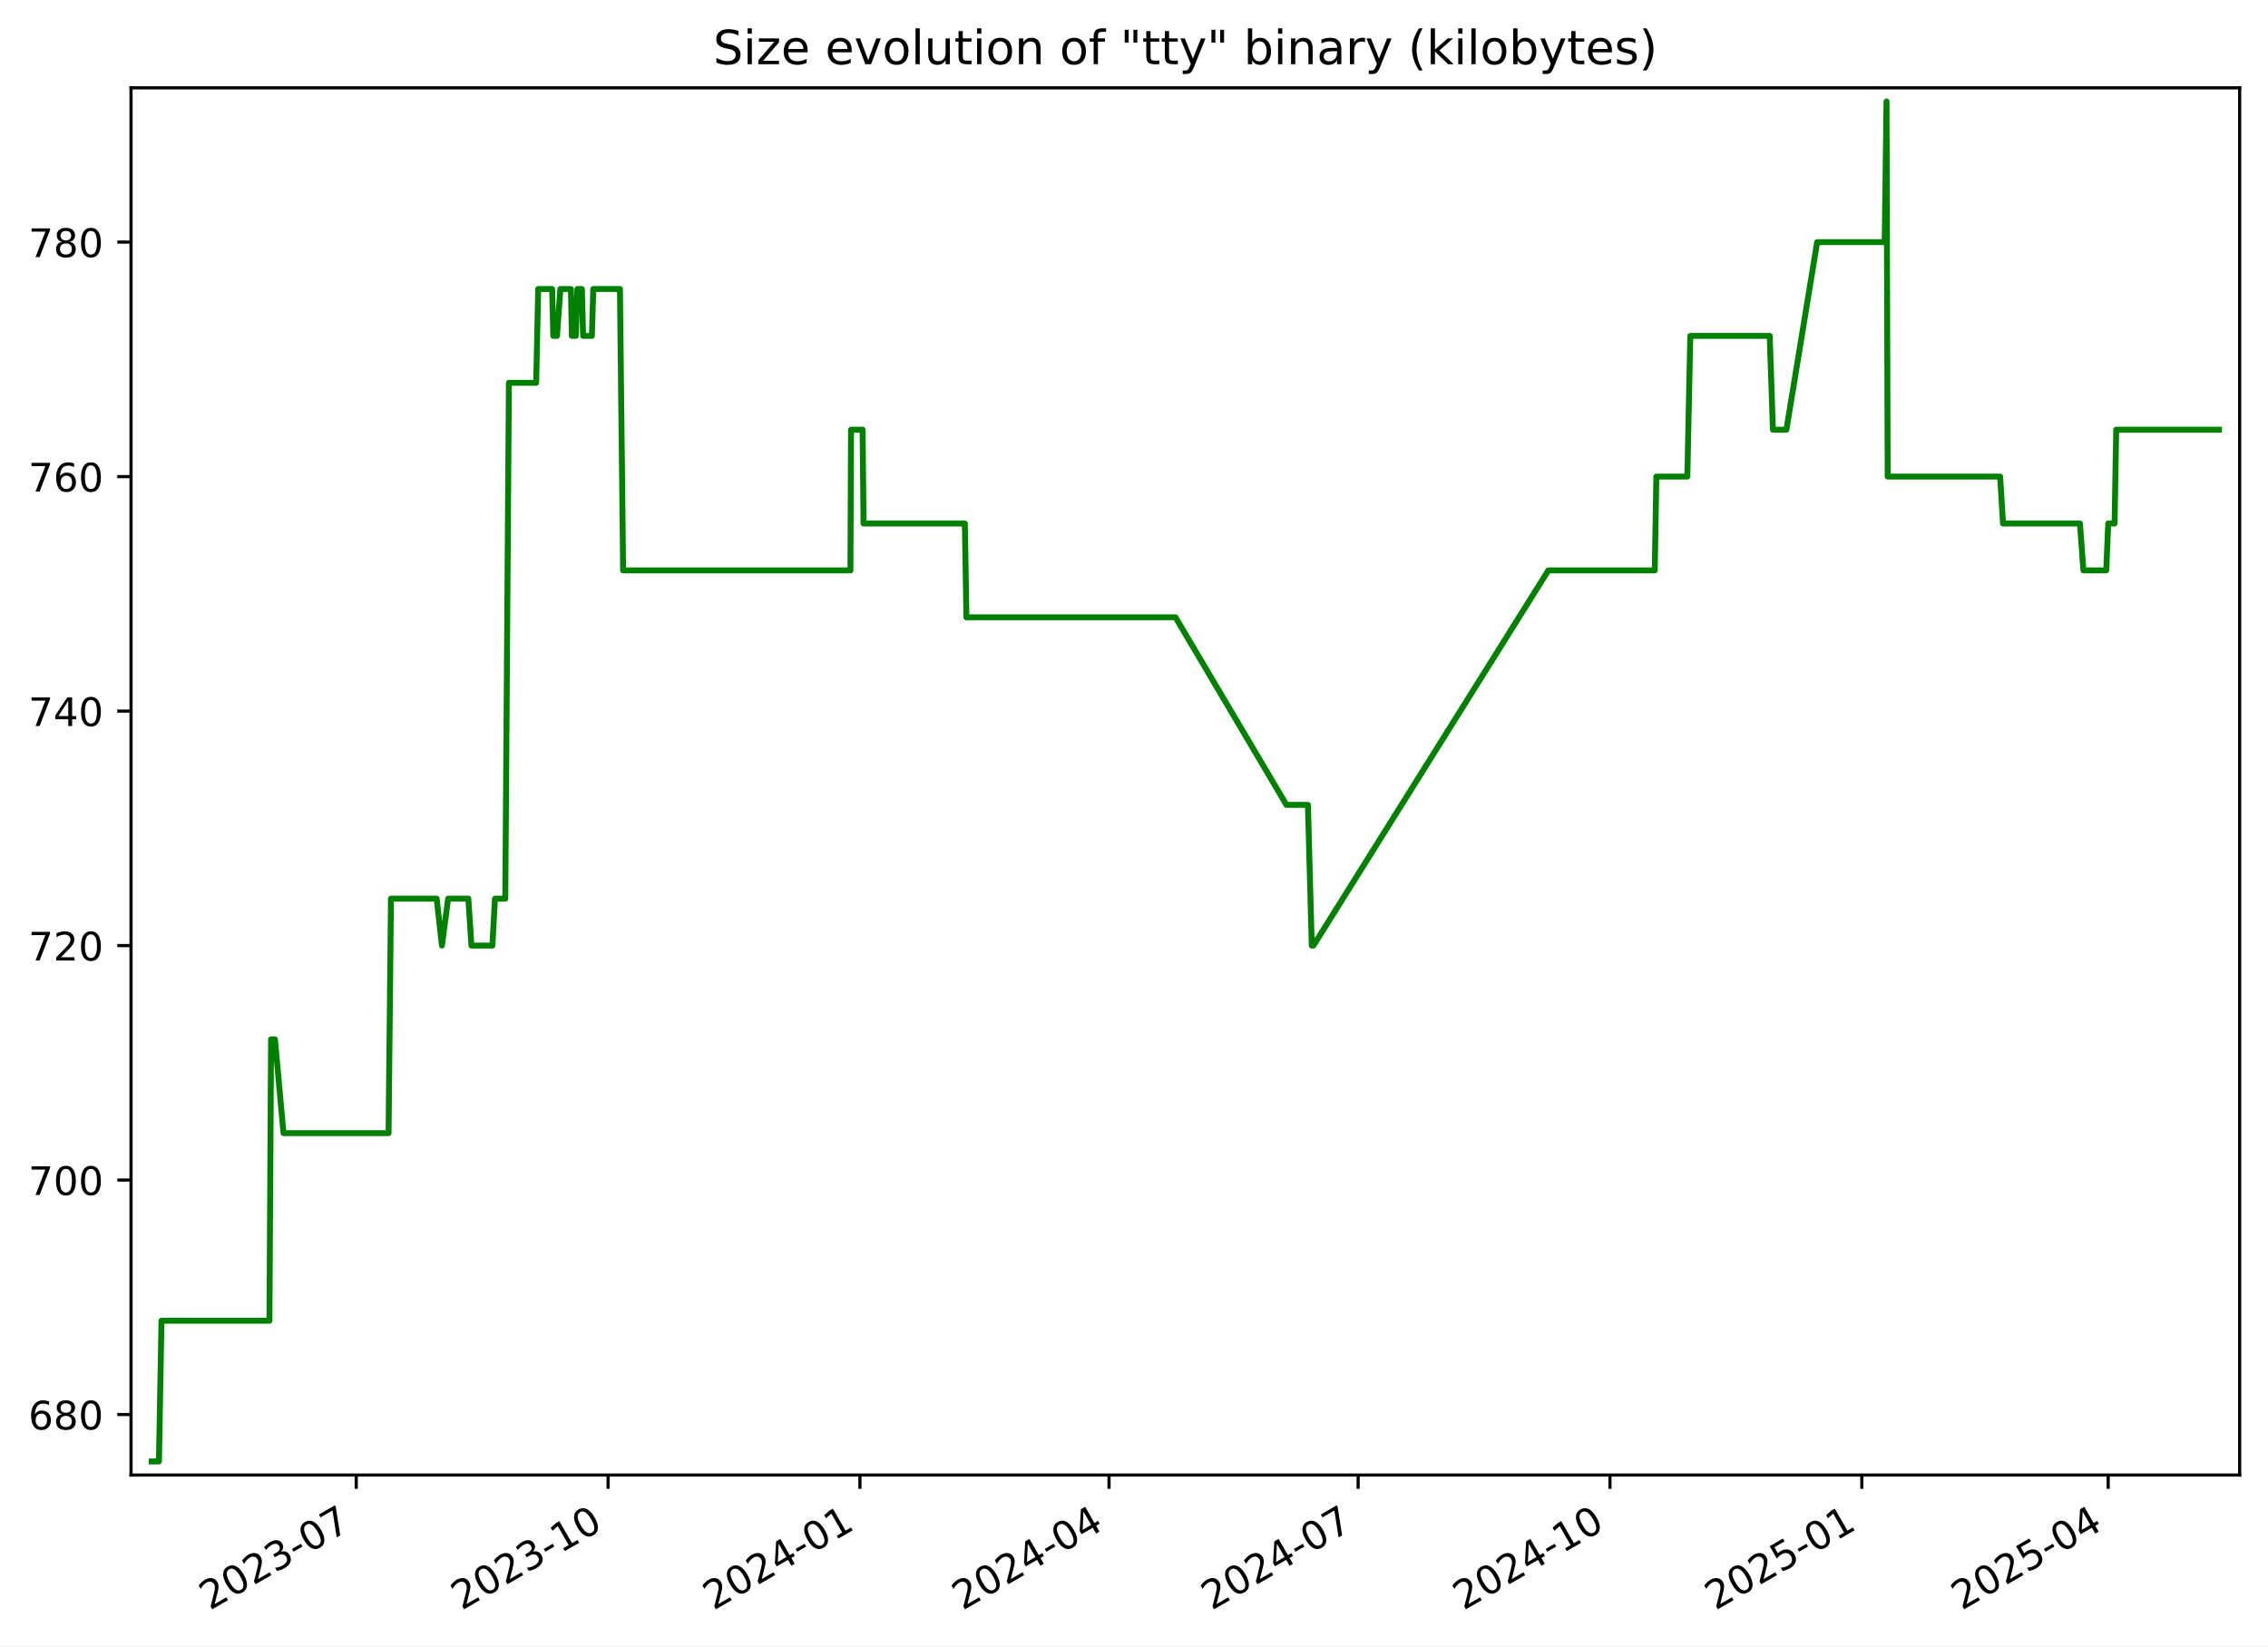
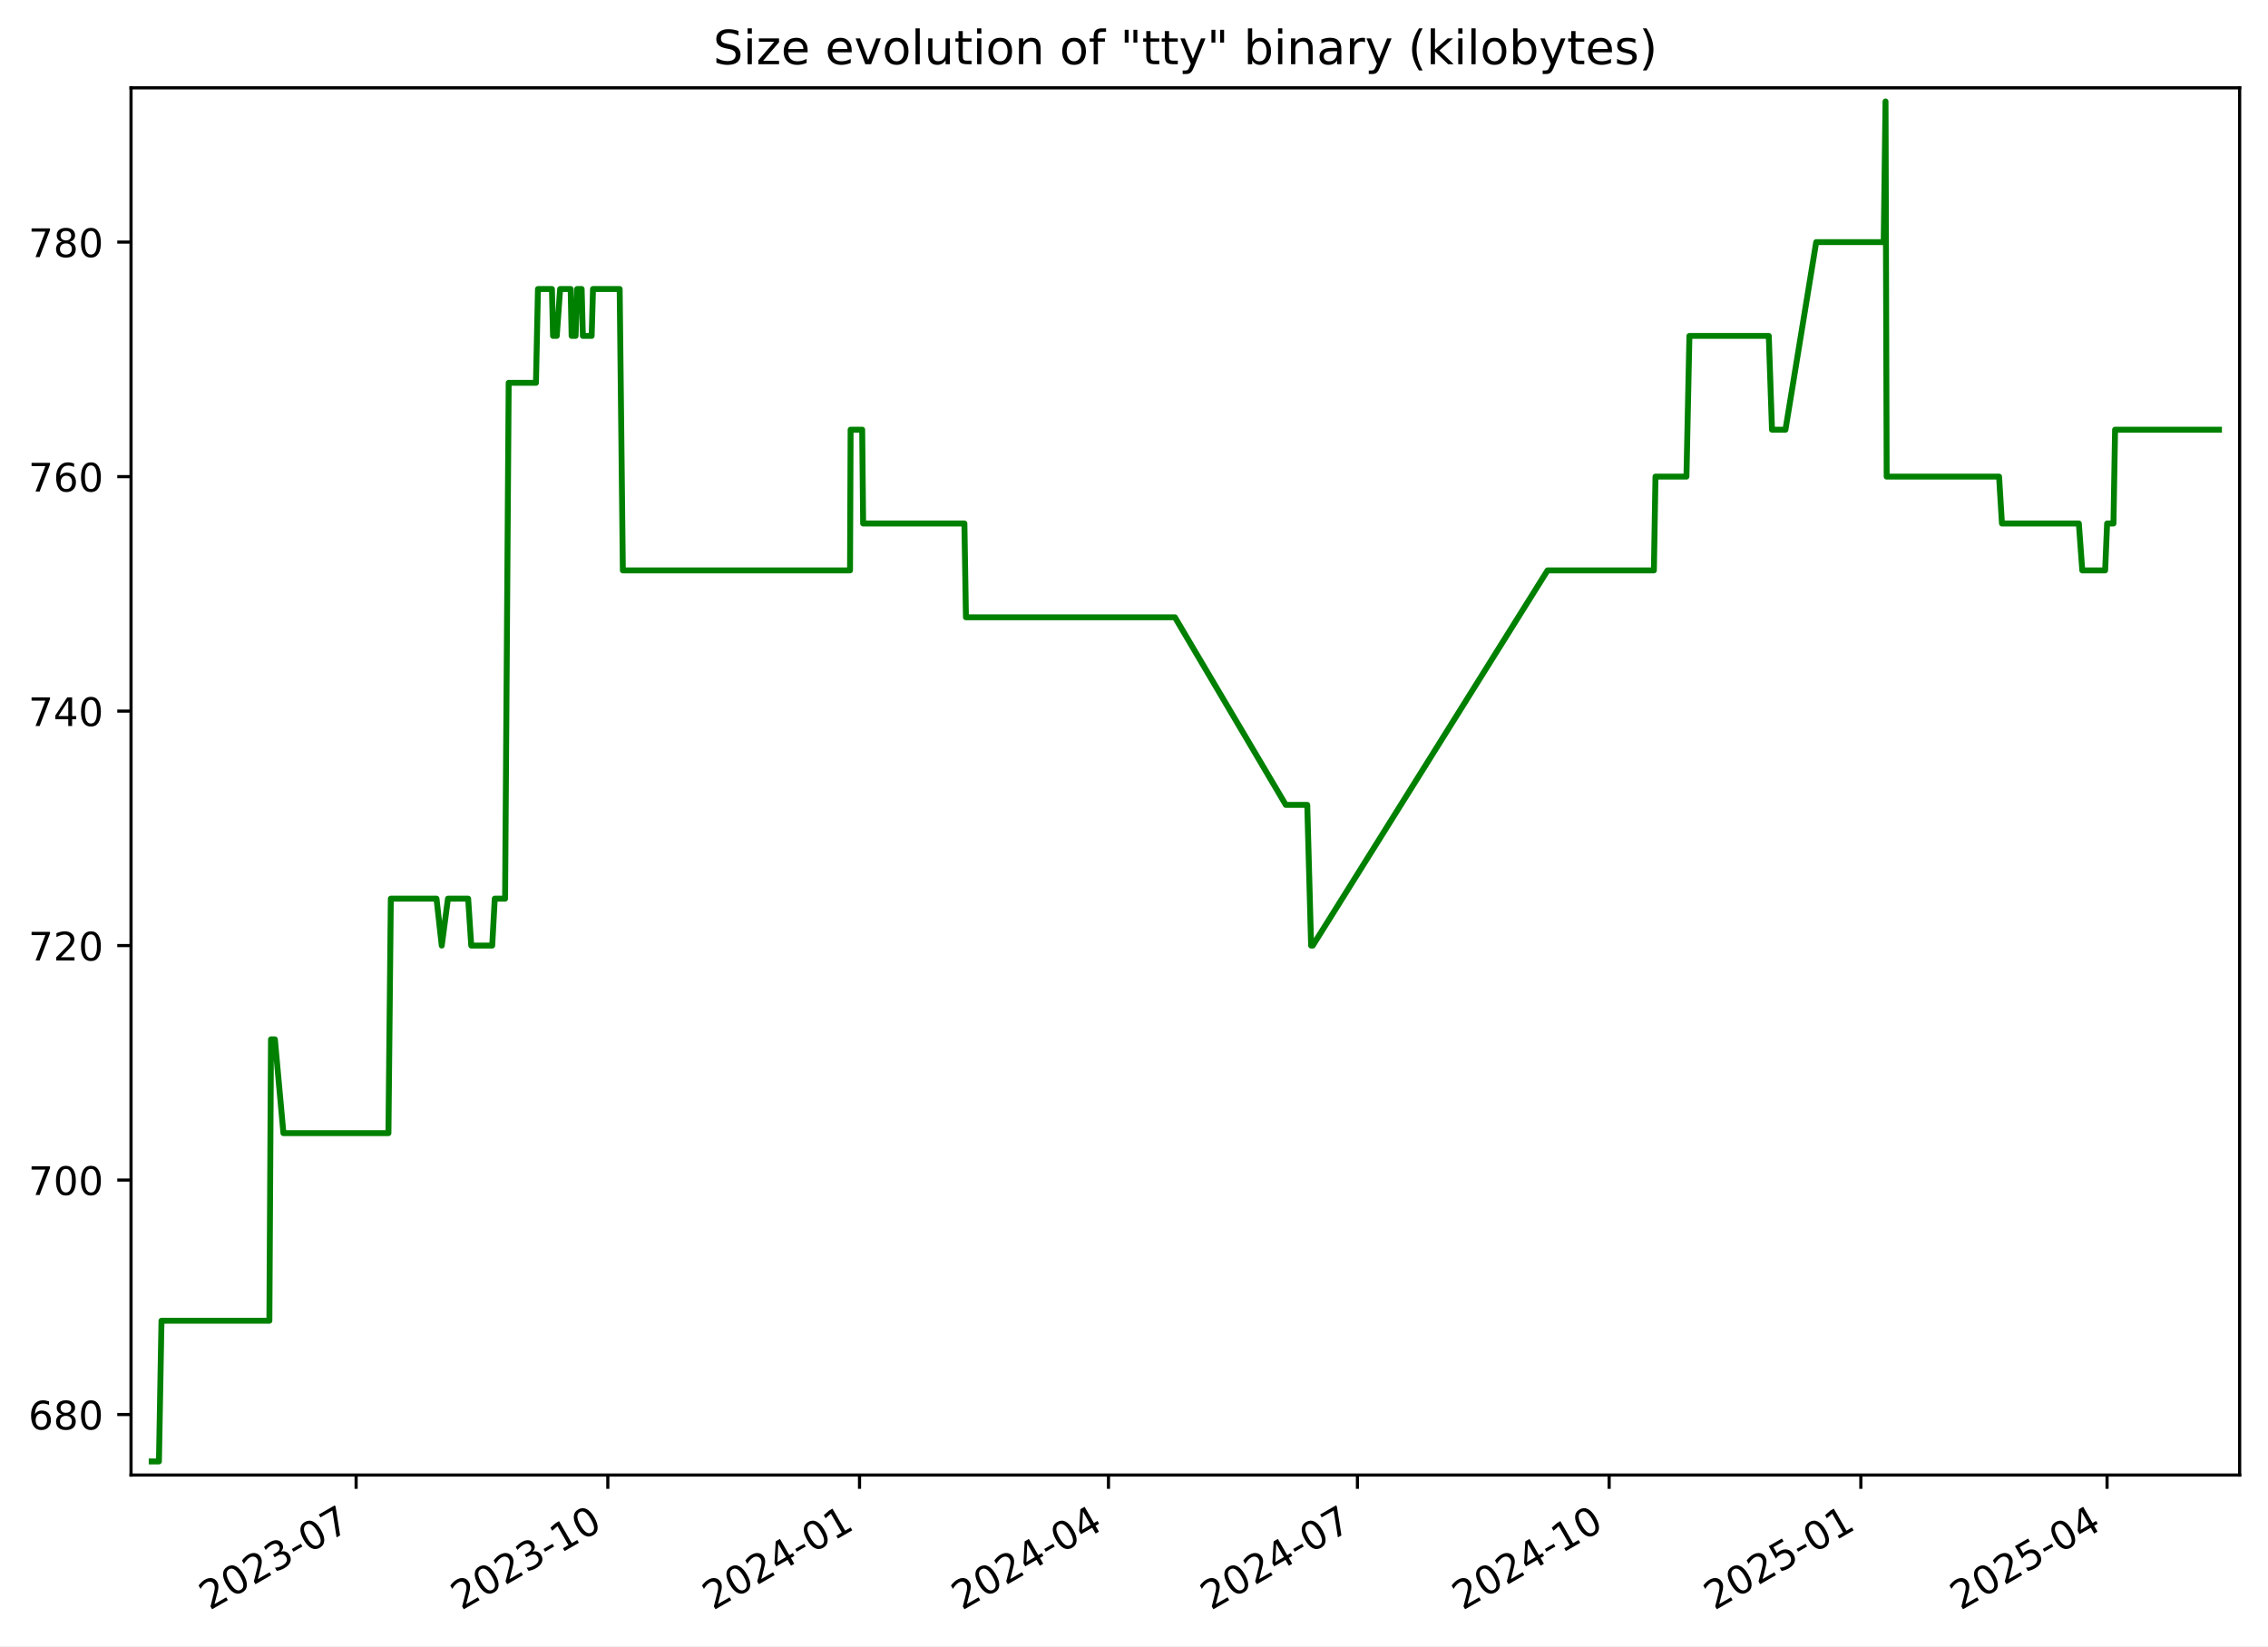
<svg xmlns="http://www.w3.org/2000/svg" xmlns:xlink="http://www.w3.org/1999/xlink" width="576.168pt" height="418.303pt" viewBox="0 0 576.168 418.303" version="1.1">
  <defs>
    <style type="text/css">*{stroke-linejoin: round; stroke-linecap: butt}</style>
  </defs>
  <g id="figure_1">
    <g id="patch_1">
      <path d="M -0 418.303  L 576.168 418.303  L 576.168 0  L -0 0  z " style="fill: #ffffff" />
    </g>
    <g id="axes_1">
      <g id="patch_2">
        <path d="M 33.288 374.83  L 568.967 374.83  L 568.967 22.318  L 33.288 22.318  z " style="fill: #ffffff" />
      </g>
      <g id="matplotlib.axis_1">
        <g id="xtick_1">
          <g id="line2d_1">
            <defs>
-               <path id="mfdea3a6be2" d="M 0 0  L 0 3.5  " style="stroke: #000000; stroke-width: 0.8" />
+               <path id="m11671a0cd8" d="M 0 0  L 0 3.5  " style="stroke: #000000; stroke-width: 0.8" />
            </defs>
            <g>
-               <use xlink:href="#mfdea3a6be2" x="90.501" y="374.83" style="stroke: #000000; stroke-width: 0.8" />
+               <use xlink:href="#m11671a0cd8" x="90.471" y="374.83" style="stroke: #000000; stroke-width: 0.8" />
            </g>
          </g>
          <g id="text_1">
-             <g transform="translate(53.27641 409.302) rotate(-30) scale(0.1 -0.1)">
+             <g transform="translate(53.24667 409.302) rotate(-30) scale(0.1 -0.1)">
              <defs>
                <path id="DejaVuSans-32" d="M 1228 531  L 3431 531  L 3431 0  L 469 0  L 469 531  Q 828 903 1448 1529  Q 2069 2156 2228 2338  Q 2531 2678 2651 2914  Q 2772 3150 2772 3378  Q 2772 3750 2511 3984  Q 2250 4219 1831 4219  Q 1534 4219 1204 4116  Q 875 4013 500 3803  L 500 4441  Q 881 4594 1212 4672  Q 1544 4750 1819 4750  Q 2544 4750 2975 4387  Q 3406 4025 3406 3419  Q 3406 3131 3298 2873  Q 3191 2616 2906 2266  Q 2828 2175 2409 1742  Q 1991 1309 1228 531  z " transform="scale(0.015625)" />
                <path id="DejaVuSans-30" d="M 2034 4250  Q 1547 4250 1301 3770  Q 1056 3291 1056 2328  Q 1056 1369 1301 889  Q 1547 409 2034 409  Q 2525 409 2770 889  Q 3016 1369 3016 2328  Q 3016 3291 2770 3770  Q 2525 4250 2034 4250  z M 2034 4750  Q 2819 4750 3233 4129  Q 3647 3509 3647 2328  Q 3647 1150 3233 529  Q 2819 -91 2034 -91  Q 1250 -91 836 529  Q 422 1150 422 2328  Q 422 3509 836 4129  Q 1250 4750 2034 4750  z " transform="scale(0.015625)" />
                <path id="DejaVuSans-33" d="M 2597 2516  Q 3050 2419 3304 2112  Q 3559 1806 3559 1356  Q 3559 666 3084 287  Q 2609 -91 1734 -91  Q 1441 -91 1130 -33  Q 819 25 488 141  L 488 750  Q 750 597 1062 519  Q 1375 441 1716 441  Q 2309 441 2620 675  Q 2931 909 2931 1356  Q 2931 1769 2642 2001  Q 2353 2234 1838 2234  L 1294 2234  L 1294 2753  L 1863 2753  Q 2328 2753 2575 2939  Q 2822 3125 2822 3475  Q 2822 3834 2567 4026  Q 2313 4219 1838 4219  Q 1578 4219 1281 4162  Q 984 4106 628 3988  L 628 4550  Q 988 4650 1302 4700  Q 1616 4750 1894 4750  Q 2613 4750 3031 4423  Q 3450 4097 3450 3541  Q 3450 3153 3228 2886  Q 3006 2619 2597 2516  z " transform="scale(0.015625)" />
                <path id="DejaVuSans-2d" d="M 313 2009  L 1997 2009  L 1997 1497  L 313 1497  L 313 2009  z " transform="scale(0.015625)" />
                <path id="DejaVuSans-37" d="M 525 4666  L 3525 4666  L 3525 4397  L 1831 0  L 1172 0  L 2766 4134  L 525 4134  L 525 4666  z " transform="scale(0.015625)" />
              </defs>
              <use xlink:href="#DejaVuSans-32" />
              <use xlink:href="#DejaVuSans-30" x="63.623" />
              <use xlink:href="#DejaVuSans-32" x="127.246" />
              <use xlink:href="#DejaVuSans-33" x="190.869" />
              <use xlink:href="#DejaVuSans-2d" x="254.492" />
              <use xlink:href="#DejaVuSans-30" x="290.576" />
              <use xlink:href="#DejaVuSans-37" x="354.199" />
            </g>
          </g>
        </g>
        <g id="xtick_2">
          <g id="line2d_2">
            <g>
-               <use xlink:href="#mfdea3a6be2" x="154.48" y="374.83" style="stroke: #000000; stroke-width: 0.8" />
+               <use xlink:href="#m11671a0cd8" x="154.413" y="374.83" style="stroke: #000000; stroke-width: 0.8" />
            </g>
          </g>
          <g id="text_2">
-             <g transform="translate(117.2548 409.302) rotate(-30) scale(0.1 -0.1)">
+             <g transform="translate(117.1884 409.302) rotate(-30) scale(0.1 -0.1)">
              <defs>
                <path id="DejaVuSans-31" d="M 794 531  L 1825 531  L 1825 4091  L 703 3866  L 703 4441  L 1819 4666  L 2450 4666  L 2450 531  L 3481 531  L 3481 0  L 794 0  L 794 531  z " transform="scale(0.015625)" />
              </defs>
              <use xlink:href="#DejaVuSans-32" />
              <use xlink:href="#DejaVuSans-30" x="63.623" />
              <use xlink:href="#DejaVuSans-32" x="127.246" />
              <use xlink:href="#DejaVuSans-33" x="190.869" />
              <use xlink:href="#DejaVuSans-2d" x="254.492" />
              <use xlink:href="#DejaVuSans-31" x="290.576" />
              <use xlink:href="#DejaVuSans-30" x="354.199" />
            </g>
          </g>
        </g>
        <g id="xtick_3">
          <g id="line2d_3">
            <g>
-               <use xlink:href="#mfdea3a6be2" x="218.458" y="374.83" style="stroke: #000000; stroke-width: 0.8" />
+               <use xlink:href="#m11671a0cd8" x="218.355" y="374.83" style="stroke: #000000; stroke-width: 0.8" />
            </g>
          </g>
          <g id="text_3">
-             <g transform="translate(181.2331 409.302) rotate(-30) scale(0.1 -0.1)">
+             <g transform="translate(181.1302 409.302) rotate(-30) scale(0.1 -0.1)">
              <defs>
                <path id="DejaVuSans-34" d="M 2419 4116  L 825 1625  L 2419 1625  L 2419 4116  z M 2253 4666  L 3047 4666  L 3047 1625  L 3713 1625  L 3713 1100  L 3047 1100  L 3047 0  L 2419 0  L 2419 1100  L 313 1100  L 313 1709  L 2253 4666  z " transform="scale(0.015625)" />
              </defs>
              <use xlink:href="#DejaVuSans-32" />
              <use xlink:href="#DejaVuSans-30" x="63.623" />
              <use xlink:href="#DejaVuSans-32" x="127.246" />
              <use xlink:href="#DejaVuSans-34" x="190.869" />
              <use xlink:href="#DejaVuSans-2d" x="254.492" />
              <use xlink:href="#DejaVuSans-30" x="290.576" />
              <use xlink:href="#DejaVuSans-31" x="354.199" />
            </g>
          </g>
        </g>
        <g id="xtick_4">
          <g id="line2d_4">
            <g>
-               <use xlink:href="#mfdea3a6be2" x="281.741" y="374.83" style="stroke: #000000; stroke-width: 0.8" />
+               <use xlink:href="#m11671a0cd8" x="281.602" y="374.83" style="stroke: #000000; stroke-width: 0.8" />
            </g>
          </g>
          <g id="text_4">
-             <g transform="translate(244.5161 409.302) rotate(-30) scale(0.1 -0.1)">
+             <g transform="translate(244.3769 409.302) rotate(-30) scale(0.1 -0.1)">
              <use xlink:href="#DejaVuSans-32" />
              <use xlink:href="#DejaVuSans-30" x="63.623" />
              <use xlink:href="#DejaVuSans-32" x="127.246" />
              <use xlink:href="#DejaVuSans-34" x="190.869" />
              <use xlink:href="#DejaVuSans-2d" x="254.492" />
              <use xlink:href="#DejaVuSans-30" x="290.576" />
              <use xlink:href="#DejaVuSans-34" x="354.199" />
            </g>
          </g>
        </g>
        <g id="xtick_5">
          <g id="line2d_5">
            <g>
-               <use xlink:href="#mfdea3a6be2" x="345.024" y="374.83" style="stroke: #000000; stroke-width: 0.8" />
+               <use xlink:href="#m11671a0cd8" x="344.848" y="374.83" style="stroke: #000000; stroke-width: 0.8" />
            </g>
          </g>
          <g id="text_5">
-             <g transform="translate(307.799 409.302) rotate(-30) scale(0.1 -0.1)">
+             <g transform="translate(307.6236 409.302) rotate(-30) scale(0.1 -0.1)">
              <use xlink:href="#DejaVuSans-32" />
              <use xlink:href="#DejaVuSans-30" x="63.623" />
              <use xlink:href="#DejaVuSans-32" x="127.246" />
              <use xlink:href="#DejaVuSans-34" x="190.869" />
              <use xlink:href="#DejaVuSans-2d" x="254.492" />
              <use xlink:href="#DejaVuSans-30" x="290.576" />
              <use xlink:href="#DejaVuSans-37" x="354.199" />
            </g>
          </g>
        </g>
        <g id="xtick_6">
          <g id="line2d_6">
            <g>
-               <use xlink:href="#mfdea3a6be2" x="409.002" y="374.83" style="stroke: #000000; stroke-width: 0.8" />
+               <use xlink:href="#m11671a0cd8" x="408.79" y="374.83" style="stroke: #000000; stroke-width: 0.8" />
            </g>
          </g>
          <g id="text_6">
-             <g transform="translate(371.7774 409.302) rotate(-30) scale(0.1 -0.1)">
+             <g transform="translate(371.5654 409.302) rotate(-30) scale(0.1 -0.1)">
              <use xlink:href="#DejaVuSans-32" />
              <use xlink:href="#DejaVuSans-30" x="63.623" />
              <use xlink:href="#DejaVuSans-32" x="127.246" />
              <use xlink:href="#DejaVuSans-34" x="190.869" />
              <use xlink:href="#DejaVuSans-2d" x="254.492" />
              <use xlink:href="#DejaVuSans-31" x="290.576" />
              <use xlink:href="#DejaVuSans-30" x="354.199" />
            </g>
          </g>
        </g>
        <g id="xtick_7">
          <g id="line2d_7">
            <g>
-               <use xlink:href="#mfdea3a6be2" x="472.981" y="374.83" style="stroke: #000000; stroke-width: 0.8" />
+               <use xlink:href="#m11671a0cd8" x="472.732" y="374.83" style="stroke: #000000; stroke-width: 0.8" />
            </g>
          </g>
          <g id="text_7">
-             <g transform="translate(435.7558 409.302) rotate(-30) scale(0.1 -0.1)">
+             <g transform="translate(435.5071 409.302) rotate(-30) scale(0.1 -0.1)">
              <defs>
                <path id="DejaVuSans-35" d="M 691 4666  L 3169 4666  L 3169 4134  L 1269 4134  L 1269 2991  Q 1406 3038 1543 3061  Q 1681 3084 1819 3084  Q 2600 3084 3056 2656  Q 3513 2228 3513 1497  Q 3513 744 3044 326  Q 2575 -91 1722 -91  Q 1428 -91 1123 -41  Q 819 9 494 109  L 494 744  Q 775 591 1075 516  Q 1375 441 1709 441  Q 2250 441 2565 725  Q 2881 1009 2881 1497  Q 2881 1984 2565 2268  Q 2250 2553 1709 2553  Q 1456 2553 1204 2497  Q 953 2441 691 2322  L 691 4666  z " transform="scale(0.015625)" />
              </defs>
              <use xlink:href="#DejaVuSans-32" />
              <use xlink:href="#DejaVuSans-30" x="63.623" />
              <use xlink:href="#DejaVuSans-32" x="127.246" />
              <use xlink:href="#DejaVuSans-35" x="190.869" />
              <use xlink:href="#DejaVuSans-2d" x="254.492" />
              <use xlink:href="#DejaVuSans-30" x="290.576" />
              <use xlink:href="#DejaVuSans-31" x="354.199" />
            </g>
          </g>
        </g>
        <g id="xtick_8">
          <g id="line2d_8">
            <g>
-               <use xlink:href="#mfdea3a6be2" x="535.568" y="374.83" style="stroke: #000000; stroke-width: 0.8" />
+               <use xlink:href="#m11671a0cd8" x="535.284" y="374.83" style="stroke: #000000; stroke-width: 0.8" />
            </g>
          </g>
          <g id="text_8">
-             <g transform="translate(498.3433 409.302) rotate(-30) scale(0.1 -0.1)">
+             <g transform="translate(498.0588 409.302) rotate(-30) scale(0.1 -0.1)">
              <use xlink:href="#DejaVuSans-32" />
              <use xlink:href="#DejaVuSans-30" x="63.623" />
              <use xlink:href="#DejaVuSans-32" x="127.246" />
              <use xlink:href="#DejaVuSans-35" x="190.869" />
              <use xlink:href="#DejaVuSans-2d" x="254.492" />
              <use xlink:href="#DejaVuSans-30" x="290.576" />
              <use xlink:href="#DejaVuSans-34" x="354.199" />
            </g>
          </g>
        </g>
      </g>
      <g id="matplotlib.axis_2">
        <g id="ytick_1">
          <g id="line2d_9">
            <defs>
-               <path id="m66c80c9e10" d="M 0 0  L -3.5 0  " style="stroke: #000000; stroke-width: 0.8" />
+               <path id="m554b6ff11c" d="M 0 0  L -3.5 0  " style="stroke: #000000; stroke-width: 0.8" />
            </defs>
            <g>
-               <use xlink:href="#m66c80c9e10" x="33.288" y="359.457" style="stroke: #000000; stroke-width: 0.8" />
+               <use xlink:href="#m554b6ff11c" x="33.288" y="359.457" style="stroke: #000000; stroke-width: 0.8" />
            </g>
          </g>
          <g id="text_9">
            <g transform="translate(7.2 363.2561) scale(0.1 -0.1)">
              <defs>
                <path id="DejaVuSans-36" d="M 2113 2584  Q 1688 2584 1439 2293  Q 1191 2003 1191 1497  Q 1191 994 1439 701  Q 1688 409 2113 409  Q 2538 409 2786 701  Q 3034 994 3034 1497  Q 3034 2003 2786 2293  Q 2538 2584 2113 2584  z M 3366 4563  L 3366 3988  Q 3128 4100 2886 4159  Q 2644 4219 2406 4219  Q 1781 4219 1451 3797  Q 1122 3375 1075 2522  Q 1259 2794 1537 2939  Q 1816 3084 2150 3084  Q 2853 3084 3261 2657  Q 3669 2231 3669 1497  Q 3669 778 3244 343  Q 2819 -91 2113 -91  Q 1303 -91 875 529  Q 447 1150 447 2328  Q 447 3434 972 4092  Q 1497 4750 2381 4750  Q 2619 4750 2861 4703  Q 3103 4656 3366 4563  z " transform="scale(0.015625)" />
                <path id="DejaVuSans-38" d="M 2034 2216  Q 1584 2216 1326 1975  Q 1069 1734 1069 1313  Q 1069 891 1326 650  Q 1584 409 2034 409  Q 2484 409 2743 651  Q 3003 894 3003 1313  Q 3003 1734 2745 1975  Q 2488 2216 2034 2216  z M 1403 2484  Q 997 2584 770 2862  Q 544 3141 544 3541  Q 544 4100 942 4425  Q 1341 4750 2034 4750  Q 2731 4750 3128 4425  Q 3525 4100 3525 3541  Q 3525 3141 3298 2862  Q 3072 2584 2669 2484  Q 3125 2378 3379 2068  Q 3634 1759 3634 1313  Q 3634 634 3220 271  Q 2806 -91 2034 -91  Q 1263 -91 848 271  Q 434 634 434 1313  Q 434 1759 690 2068  Q 947 2378 1403 2484  z M 1172 3481  Q 1172 3119 1398 2916  Q 1625 2713 2034 2713  Q 2441 2713 2670 2916  Q 2900 3119 2900 3481  Q 2900 3844 2670 4047  Q 2441 4250 2034 4250  Q 1625 4250 1398 4047  Q 1172 3844 1172 3481  z " transform="scale(0.015625)" />
              </defs>
              <use xlink:href="#DejaVuSans-36" />
              <use xlink:href="#DejaVuSans-38" x="63.623" />
              <use xlink:href="#DejaVuSans-30" x="127.246" />
            </g>
          </g>
        </g>
        <g id="ytick_2">
          <g id="line2d_10">
            <g>
-               <use xlink:href="#m66c80c9e10" x="33.288" y="299.871" style="stroke: #000000; stroke-width: 0.8" />
+               <use xlink:href="#m554b6ff11c" x="33.288" y="299.871" style="stroke: #000000; stroke-width: 0.8" />
            </g>
          </g>
          <g id="text_10">
            <g transform="translate(7.2 303.6699) scale(0.1 -0.1)">
              <use xlink:href="#DejaVuSans-37" />
              <use xlink:href="#DejaVuSans-30" x="63.623" />
              <use xlink:href="#DejaVuSans-30" x="127.246" />
            </g>
          </g>
        </g>
        <g id="ytick_3">
          <g id="line2d_11">
            <g>
-               <use xlink:href="#m66c80c9e10" x="33.288" y="240.284" style="stroke: #000000; stroke-width: 0.8" />
+               <use xlink:href="#m554b6ff11c" x="33.288" y="240.284" style="stroke: #000000; stroke-width: 0.8" />
            </g>
          </g>
          <g id="text_11">
            <g transform="translate(7.2 244.0837) scale(0.1 -0.1)">
              <use xlink:href="#DejaVuSans-37" />
              <use xlink:href="#DejaVuSans-32" x="63.623" />
              <use xlink:href="#DejaVuSans-30" x="127.246" />
            </g>
          </g>
        </g>
        <g id="ytick_4">
          <g id="line2d_12">
            <g>
-               <use xlink:href="#m66c80c9e10" x="33.288" y="180.698" style="stroke: #000000; stroke-width: 0.8" />
+               <use xlink:href="#m554b6ff11c" x="33.288" y="180.698" style="stroke: #000000; stroke-width: 0.8" />
            </g>
          </g>
          <g id="text_12">
            <g transform="translate(7.2 184.4975) scale(0.1 -0.1)">
              <use xlink:href="#DejaVuSans-37" />
              <use xlink:href="#DejaVuSans-34" x="63.623" />
              <use xlink:href="#DejaVuSans-30" x="127.246" />
            </g>
          </g>
        </g>
        <g id="ytick_5">
          <g id="line2d_13">
            <g>
-               <use xlink:href="#m66c80c9e10" x="33.288" y="121.112" style="stroke: #000000; stroke-width: 0.8" />
+               <use xlink:href="#m554b6ff11c" x="33.288" y="121.112" style="stroke: #000000; stroke-width: 0.8" />
            </g>
          </g>
          <g id="text_13">
            <g transform="translate(7.2 124.9113) scale(0.1 -0.1)">
              <use xlink:href="#DejaVuSans-37" />
              <use xlink:href="#DejaVuSans-36" x="63.623" />
              <use xlink:href="#DejaVuSans-30" x="127.246" />
            </g>
          </g>
        </g>
        <g id="ytick_6">
          <g id="line2d_14">
            <g>
-               <use xlink:href="#m66c80c9e10" x="33.288" y="61.526" style="stroke: #000000; stroke-width: 0.8" />
+               <use xlink:href="#m554b6ff11c" x="33.288" y="61.526" style="stroke: #000000; stroke-width: 0.8" />
            </g>
          </g>
          <g id="text_14">
            <g transform="translate(7.2 65.32507) scale(0.1 -0.1)">
              <use xlink:href="#DejaVuSans-37" />
              <use xlink:href="#DejaVuSans-38" x="63.623" />
              <use xlink:href="#DejaVuSans-30" x="127.246" />
            </g>
          </g>
        </g>
      </g>
      <g id="line2d_15">
-         <path d="M 38.539 371.374  L 40.38 371.374  L 41.024 335.622  L 68.452 335.622  L 68.859 264.119  L 69.852 264.119  L 72.02 287.953  L 98.714 287.953  L 99.319 228.367  L 110.932 228.367  L 112.265 240.284  L 113.842 228.367  L 118.978 228.367  L 119.765 240.284  L 125.091 240.284  L 125.743 228.367  L 128.366 228.367  L 129.281 97.278  L 136.211 97.278  L 136.722 73.443  L 140.269 73.443  L 140.556 85.36  L 141.504 85.36  L 142.354 73.443  L 145.033 73.443  L 145.28 85.36  L 146.284 85.36  L 146.675 73.443  L 147.825 73.443  L 148.136 85.36  L 150.369 85.36  L 150.713 73.443  L 157.491 73.443  L 158.297 144.947  L 216.045 144.947  L 216.195 109.195  L 219.136 109.195  L 219.377 133.029  L 245.117 133.029  L 245.508 156.864  L 298.626 156.864  L 326.812 204.533  L 332.267 204.533  L 333.246 240.284  L 333.67 240.284  L 393.345 144.947  L 420.377 144.947  L 420.782 121.112  L 428.654 121.112  L 429.406 85.36  L 449.581 85.36  L 450.397 109.195  L 453.821 109.195  L 461.632 61.526  L 478.791 61.526  L 479.255 25.774  L 479.547 121.112  L 508.119 121.112  L 508.849 133.029  L 528.394 133.029  L 529.273 144.947  L 535.079 144.947  L 535.58 133.029  L 537.195 133.029  L 537.604 109.195  L 563.716 109.195  L 563.716 109.195  " clip-path="url(#p611b60ee35)" style="fill: none; stroke: #008000; stroke-width: 1.5; stroke-linecap: square" />
+         <path d="M 38.539 371.374  L 40.379 371.374  L 41.023 335.622  L 68.434 335.622  L 68.841 264.119  L 69.834 264.119  L 72.001 287.953  L 98.679 287.953  L 99.285 228.367  L 110.891 228.367  L 112.223 240.284  L 113.799 228.367  L 118.932 228.367  L 119.718 240.284  L 125.041 240.284  L 125.693 228.367  L 128.314 228.367  L 129.229 97.278  L 136.155 97.278  L 136.666 73.443  L 140.211 73.443  L 140.497 85.36  L 141.445 85.36  L 142.295 73.443  L 144.972 73.443  L 145.219 85.36  L 146.222 85.36  L 146.613 73.443  L 147.762 73.443  L 148.074 85.36  L 150.305 85.36  L 150.648 73.443  L 157.423 73.443  L 158.229 144.947  L 215.943 144.947  L 216.093 109.195  L 219.033 109.195  L 219.273 133.029  L 244.999 133.029  L 245.389 156.864  L 298.478 156.864  L 326.647 204.533  L 332.099 204.533  L 333.078 240.284  L 333.501 240.284  L 393.142 144.947  L 420.158 144.947  L 420.563 121.112  L 428.43 121.112  L 429.182 85.36  L 449.346 85.36  L 450.162 109.195  L 453.584 109.195  L 461.39 61.526  L 478.539 61.526  L 479.003 25.774  L 479.294 121.112  L 507.85 121.112  L 508.58 133.029  L 528.113 133.029  L 528.992 144.947  L 534.795 144.947  L 535.295 133.029  L 536.909 133.029  L 537.319 109.195  L 563.716 109.195  L 563.716 109.195  " clip-path="url(#p54de857b7c)" style="fill: none; stroke: #008000; stroke-width: 1.5; stroke-linecap: square" />
      </g>
      <g id="patch_3">
        <path d="M 33.288 374.83  L 33.288 22.318  " style="fill: none; stroke: #000000; stroke-width: 0.8; stroke-linejoin: miter; stroke-linecap: square" />
      </g>
      <g id="patch_4">
        <path d="M 568.967 374.83  L 568.967 22.318  " style="fill: none; stroke: #000000; stroke-width: 0.8; stroke-linejoin: miter; stroke-linecap: square" />
      </g>
      <g id="patch_5">
        <path d="M 33.288 374.83  L 568.967 374.83  " style="fill: none; stroke: #000000; stroke-width: 0.8; stroke-linejoin: miter; stroke-linecap: square" />
      </g>
      <g id="patch_6">
        <path d="M 33.288 22.318  L 568.967 22.318  " style="fill: none; stroke: #000000; stroke-width: 0.8; stroke-linejoin: miter; stroke-linecap: square" />
      </g>
      <g id="text_15">
        <g transform="translate(181.1763 16.31812) scale(0.12 -0.12)">
          <defs>
            <path id="DejaVuSans-53" d="M 3425 4513  L 3425 3897  Q 3066 4069 2747 4153  Q 2428 4238 2131 4238  Q 1616 4238 1336 4038  Q 1056 3838 1056 3469  Q 1056 3159 1242 3001  Q 1428 2844 1947 2747  L 2328 2669  Q 3034 2534 3370 2195  Q 3706 1856 3706 1288  Q 3706 609 3251 259  Q 2797 -91 1919 -91  Q 1588 -91 1214 -16  Q 841 59 441 206  L 441 856  Q 825 641 1194 531  Q 1563 422 1919 422  Q 2459 422 2753 634  Q 3047 847 3047 1241  Q 3047 1584 2836 1778  Q 2625 1972 2144 2069  L 1759 2144  Q 1053 2284 737 2584  Q 422 2884 422 3419  Q 422 4038 858 4394  Q 1294 4750 2059 4750  Q 2388 4750 2728 4690  Q 3069 4631 3425 4513  z " transform="scale(0.015625)" />
            <path id="DejaVuSans-69" d="M 603 3500  L 1178 3500  L 1178 0  L 603 0  L 603 3500  z M 603 4863  L 1178 4863  L 1178 4134  L 603 4134  L 603 4863  z " transform="scale(0.015625)" />
            <path id="DejaVuSans-7a" d="M 353 3500  L 3084 3500  L 3084 2975  L 922 459  L 3084 459  L 3084 0  L 275 0  L 275 525  L 2438 3041  L 353 3041  L 353 3500  z " transform="scale(0.015625)" />
            <path id="DejaVuSans-65" d="M 3597 1894  L 3597 1613  L 953 1613  Q 991 1019 1311 708  Q 1631 397 2203 397  Q 2534 397 2845 478  Q 3156 559 3463 722  L 3463 178  Q 3153 47 2828 -22  Q 2503 -91 2169 -91  Q 1331 -91 842 396  Q 353 884 353 1716  Q 353 2575 817 3079  Q 1281 3584 2069 3584  Q 2775 3584 3186 3129  Q 3597 2675 3597 1894  z M 3022 2063  Q 3016 2534 2758 2815  Q 2500 3097 2075 3097  Q 1594 3097 1305 2825  Q 1016 2553 972 2059  L 3022 2063  z " transform="scale(0.015625)" />
            <path id="DejaVuSans-20" transform="scale(0.015625)" />
            <path id="DejaVuSans-76" d="M 191 3500  L 800 3500  L 1894 563  L 2988 3500  L 3597 3500  L 2284 0  L 1503 0  L 191 3500  z " transform="scale(0.015625)" />
            <path id="DejaVuSans-6f" d="M 1959 3097  Q 1497 3097 1228 2736  Q 959 2375 959 1747  Q 959 1119 1226 758  Q 1494 397 1959 397  Q 2419 397 2687 759  Q 2956 1122 2956 1747  Q 2956 2369 2687 2733  Q 2419 3097 1959 3097  z M 1959 3584  Q 2709 3584 3137 3096  Q 3566 2609 3566 1747  Q 3566 888 3137 398  Q 2709 -91 1959 -91  Q 1206 -91 779 398  Q 353 888 353 1747  Q 353 2609 779 3096  Q 1206 3584 1959 3584  z " transform="scale(0.015625)" />
            <path id="DejaVuSans-6c" d="M 603 4863  L 1178 4863  L 1178 0  L 603 0  L 603 4863  z " transform="scale(0.015625)" />
            <path id="DejaVuSans-75" d="M 544 1381  L 544 3500  L 1119 3500  L 1119 1403  Q 1119 906 1312 657  Q 1506 409 1894 409  Q 2359 409 2629 706  Q 2900 1003 2900 1516  L 2900 3500  L 3475 3500  L 3475 0  L 2900 0  L 2900 538  Q 2691 219 2414 64  Q 2138 -91 1772 -91  Q 1169 -91 856 284  Q 544 659 544 1381  z M 1991 3584  L 1991 3584  z " transform="scale(0.015625)" />
            <path id="DejaVuSans-74" d="M 1172 4494  L 1172 3500  L 2356 3500  L 2356 3053  L 1172 3053  L 1172 1153  Q 1172 725 1289 603  Q 1406 481 1766 481  L 2356 481  L 2356 0  L 1766 0  Q 1100 0 847 248  Q 594 497 594 1153  L 594 3053  L 172 3053  L 172 3500  L 594 3500  L 594 4494  L 1172 4494  z " transform="scale(0.015625)" />
            <path id="DejaVuSans-6e" d="M 3513 2113  L 3513 0  L 2938 0  L 2938 2094  Q 2938 2591 2744 2837  Q 2550 3084 2163 3084  Q 1697 3084 1428 2787  Q 1159 2491 1159 1978  L 1159 0  L 581 0  L 581 3500  L 1159 3500  L 1159 2956  Q 1366 3272 1645 3428  Q 1925 3584 2291 3584  Q 2894 3584 3203 3211  Q 3513 2838 3513 2113  z " transform="scale(0.015625)" />
            <path id="DejaVuSans-66" d="M 2375 4863  L 2375 4384  L 1825 4384  Q 1516 4384 1395 4259  Q 1275 4134 1275 3809  L 1275 3500  L 2222 3500  L 2222 3053  L 1275 3053  L 1275 0  L 697 0  L 697 3053  L 147 3053  L 147 3500  L 697 3500  L 697 3744  Q 697 4328 969 4595  Q 1241 4863 1831 4863  L 2375 4863  z " transform="scale(0.015625)" />
            <path id="DejaVuSans-22" d="M 1147 4666  L 1147 2931  L 616 2931  L 616 4666  L 1147 4666  z M 2328 4666  L 2328 2931  L 1797 2931  L 1797 4666  L 2328 4666  z " transform="scale(0.015625)" />
            <path id="DejaVuSans-79" d="M 2059 -325  Q 1816 -950 1584 -1140  Q 1353 -1331 966 -1331  L 506 -1331  L 506 -850  L 844 -850  Q 1081 -850 1212 -737  Q 1344 -625 1503 -206  L 1606 56  L 191 3500  L 800 3500  L 1894 763  L 2988 3500  L 3597 3500  L 2059 -325  z " transform="scale(0.015625)" />
            <path id="DejaVuSans-62" d="M 3116 1747  Q 3116 2381 2855 2742  Q 2594 3103 2138 3103  Q 1681 3103 1420 2742  Q 1159 2381 1159 1747  Q 1159 1113 1420 752  Q 1681 391 2138 391  Q 2594 391 2855 752  Q 3116 1113 3116 1747  z M 1159 2969  Q 1341 3281 1617 3432  Q 1894 3584 2278 3584  Q 2916 3584 3314 3078  Q 3713 2572 3713 1747  Q 3713 922 3314 415  Q 2916 -91 2278 -91  Q 1894 -91 1617 61  Q 1341 213 1159 525  L 1159 0  L 581 0  L 581 4863  L 1159 4863  L 1159 2969  z " transform="scale(0.015625)" />
            <path id="DejaVuSans-61" d="M 2194 1759  Q 1497 1759 1228 1600  Q 959 1441 959 1056  Q 959 750 1161 570  Q 1363 391 1709 391  Q 2188 391 2477 730  Q 2766 1069 2766 1631  L 2766 1759  L 2194 1759  z M 3341 1997  L 3341 0  L 2766 0  L 2766 531  Q 2569 213 2275 61  Q 1981 -91 1556 -91  Q 1019 -91 701 211  Q 384 513 384 1019  Q 384 1609 779 1909  Q 1175 2209 1959 2209  L 2766 2209  L 2766 2266  Q 2766 2663 2505 2880  Q 2244 3097 1772 3097  Q 1472 3097 1187 3025  Q 903 2953 641 2809  L 641 3341  Q 956 3463 1253 3523  Q 1550 3584 1831 3584  Q 2591 3584 2966 3190  Q 3341 2797 3341 1997  z " transform="scale(0.015625)" />
            <path id="DejaVuSans-72" d="M 2631 2963  Q 2534 3019 2420 3045  Q 2306 3072 2169 3072  Q 1681 3072 1420 2755  Q 1159 2438 1159 1844  L 1159 0  L 581 0  L 581 3500  L 1159 3500  L 1159 2956  Q 1341 3275 1631 3429  Q 1922 3584 2338 3584  Q 2397 3584 2469 3576  Q 2541 3569 2628 3553  L 2631 2963  z " transform="scale(0.015625)" />
            <path id="DejaVuSans-28" d="M 1984 4856  Q 1566 4138 1362 3434  Q 1159 2731 1159 2009  Q 1159 1288 1364 580  Q 1569 -128 1984 -844  L 1484 -844  Q 1016 -109 783 600  Q 550 1309 550 2009  Q 550 2706 781 3412  Q 1013 4119 1484 4856  L 1984 4856  z " transform="scale(0.015625)" />
            <path id="DejaVuSans-6b" d="M 581 4863  L 1159 4863  L 1159 1991  L 2875 3500  L 3609 3500  L 1753 1863  L 3688 0  L 2938 0  L 1159 1709  L 1159 0  L 581 0  L 581 4863  z " transform="scale(0.015625)" />
            <path id="DejaVuSans-73" d="M 2834 3397  L 2834 2853  Q 2591 2978 2328 3040  Q 2066 3103 1784 3103  Q 1356 3103 1142 2972  Q 928 2841 928 2578  Q 928 2378 1081 2264  Q 1234 2150 1697 2047  L 1894 2003  Q 2506 1872 2764 1633  Q 3022 1394 3022 966  Q 3022 478 2636 193  Q 2250 -91 1575 -91  Q 1294 -91 989 -36  Q 684 19 347 128  L 347 722  Q 666 556 975 473  Q 1284 391 1588 391  Q 1994 391 2212 530  Q 2431 669 2431 922  Q 2431 1156 2273 1281  Q 2116 1406 1581 1522  L 1381 1569  Q 847 1681 609 1914  Q 372 2147 372 2553  Q 372 3047 722 3315  Q 1072 3584 1716 3584  Q 2034 3584 2315 3537  Q 2597 3491 2834 3397  z " transform="scale(0.015625)" />
            <path id="DejaVuSans-29" d="M 513 4856  L 1013 4856  Q 1481 4119 1714 3412  Q 1947 2706 1947 2009  Q 1947 1309 1714 600  Q 1481 -109 1013 -844  L 513 -844  Q 928 -128 1133 580  Q 1338 1288 1338 2009  Q 1338 2731 1133 3434  Q 928 4138 513 4856  z " transform="scale(0.015625)" />
          </defs>
          <use xlink:href="#DejaVuSans-53" />
          <use xlink:href="#DejaVuSans-69" x="63.477" />
          <use xlink:href="#DejaVuSans-7a" x="91.26" />
          <use xlink:href="#DejaVuSans-65" x="143.75" />
          <use xlink:href="#DejaVuSans-20" x="205.273" />
          <use xlink:href="#DejaVuSans-65" x="237.061" />
          <use xlink:href="#DejaVuSans-76" x="298.584" />
          <use xlink:href="#DejaVuSans-6f" x="357.764" />
          <use xlink:href="#DejaVuSans-6c" x="418.945" />
          <use xlink:href="#DejaVuSans-75" x="446.729" />
          <use xlink:href="#DejaVuSans-74" x="510.107" />
          <use xlink:href="#DejaVuSans-69" x="549.316" />
          <use xlink:href="#DejaVuSans-6f" x="577.1" />
          <use xlink:href="#DejaVuSans-6e" x="638.281" />
          <use xlink:href="#DejaVuSans-20" x="701.66" />
          <use xlink:href="#DejaVuSans-6f" x="733.447" />
          <use xlink:href="#DejaVuSans-66" x="794.629" />
          <use xlink:href="#DejaVuSans-20" x="829.834" />
          <use xlink:href="#DejaVuSans-22" x="861.621" />
          <use xlink:href="#DejaVuSans-74" x="907.617" />
          <use xlink:href="#DejaVuSans-74" x="946.826" />
          <use xlink:href="#DejaVuSans-79" x="986.035" />
          <use xlink:href="#DejaVuSans-22" x="1045.215" />
          <use xlink:href="#DejaVuSans-20" x="1091.211" />
          <use xlink:href="#DejaVuSans-62" x="1122.998" />
          <use xlink:href="#DejaVuSans-69" x="1186.475" />
          <use xlink:href="#DejaVuSans-6e" x="1214.258" />
          <use xlink:href="#DejaVuSans-61" x="1277.637" />
          <use xlink:href="#DejaVuSans-72" x="1338.916" />
          <use xlink:href="#DejaVuSans-79" x="1380.029" />
          <use xlink:href="#DejaVuSans-20" x="1439.209" />
          <use xlink:href="#DejaVuSans-28" x="1470.996" />
          <use xlink:href="#DejaVuSans-6b" x="1510.01" />
          <use xlink:href="#DejaVuSans-69" x="1567.92" />
          <use xlink:href="#DejaVuSans-6c" x="1595.703" />
          <use xlink:href="#DejaVuSans-6f" x="1623.486" />
          <use xlink:href="#DejaVuSans-62" x="1684.668" />
          <use xlink:href="#DejaVuSans-79" x="1748.145" />
          <use xlink:href="#DejaVuSans-74" x="1807.324" />
          <use xlink:href="#DejaVuSans-65" x="1846.533" />
          <use xlink:href="#DejaVuSans-73" x="1908.057" />
          <use xlink:href="#DejaVuSans-29" x="1960.156" />
        </g>
      </g>
    </g>
  </g>
  <defs>
-     <clipPath id="p611b60ee35">
+     <clipPath id="p54de857b7c">
      <rect x="33.288" y="22.318" width="535.68" height="352.512" />
    </clipPath>
  </defs>
</svg>
